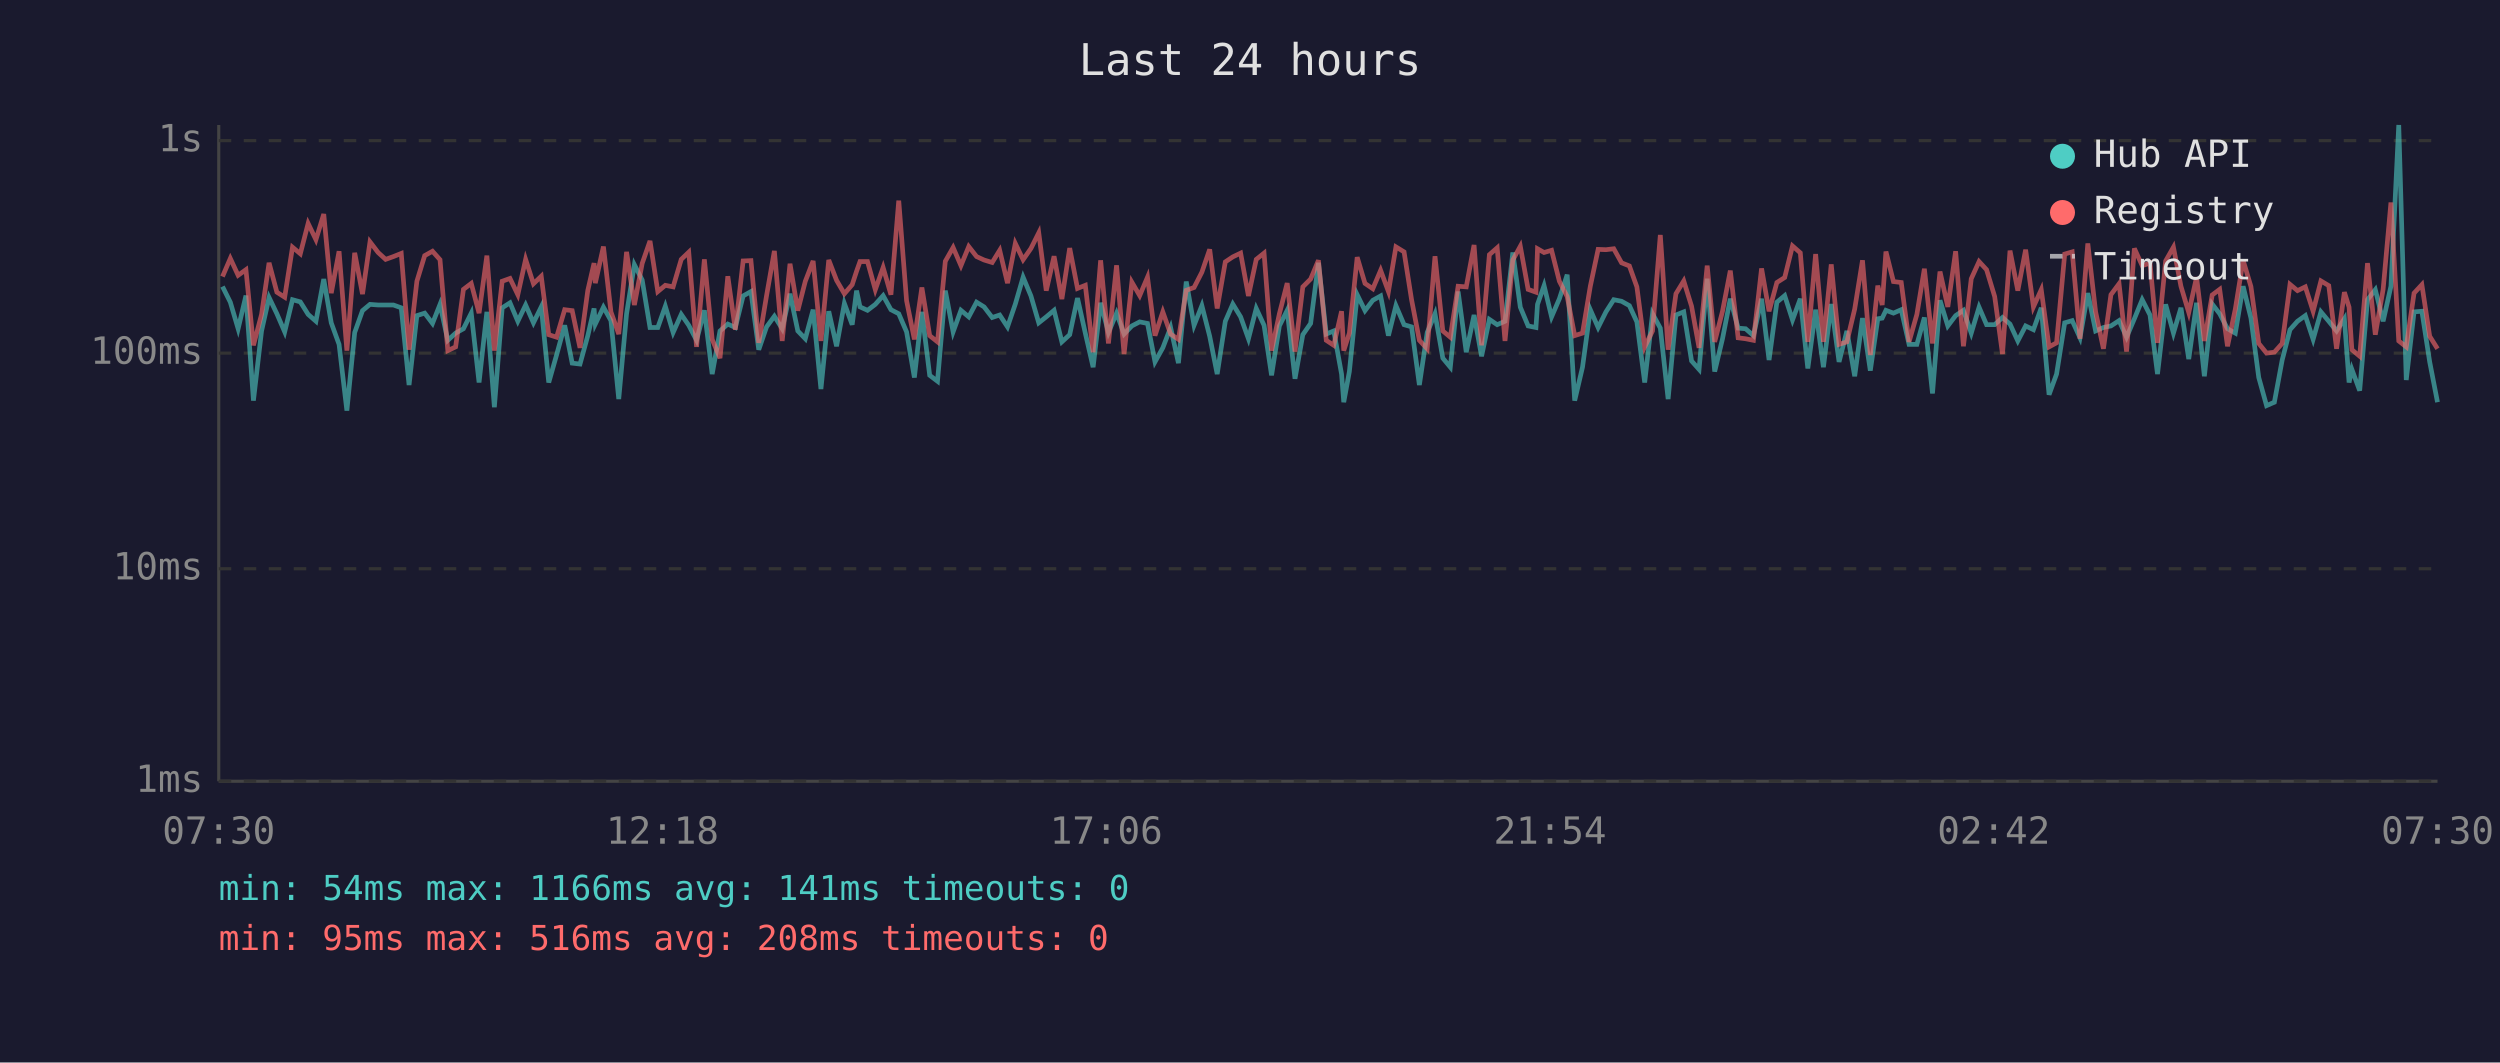
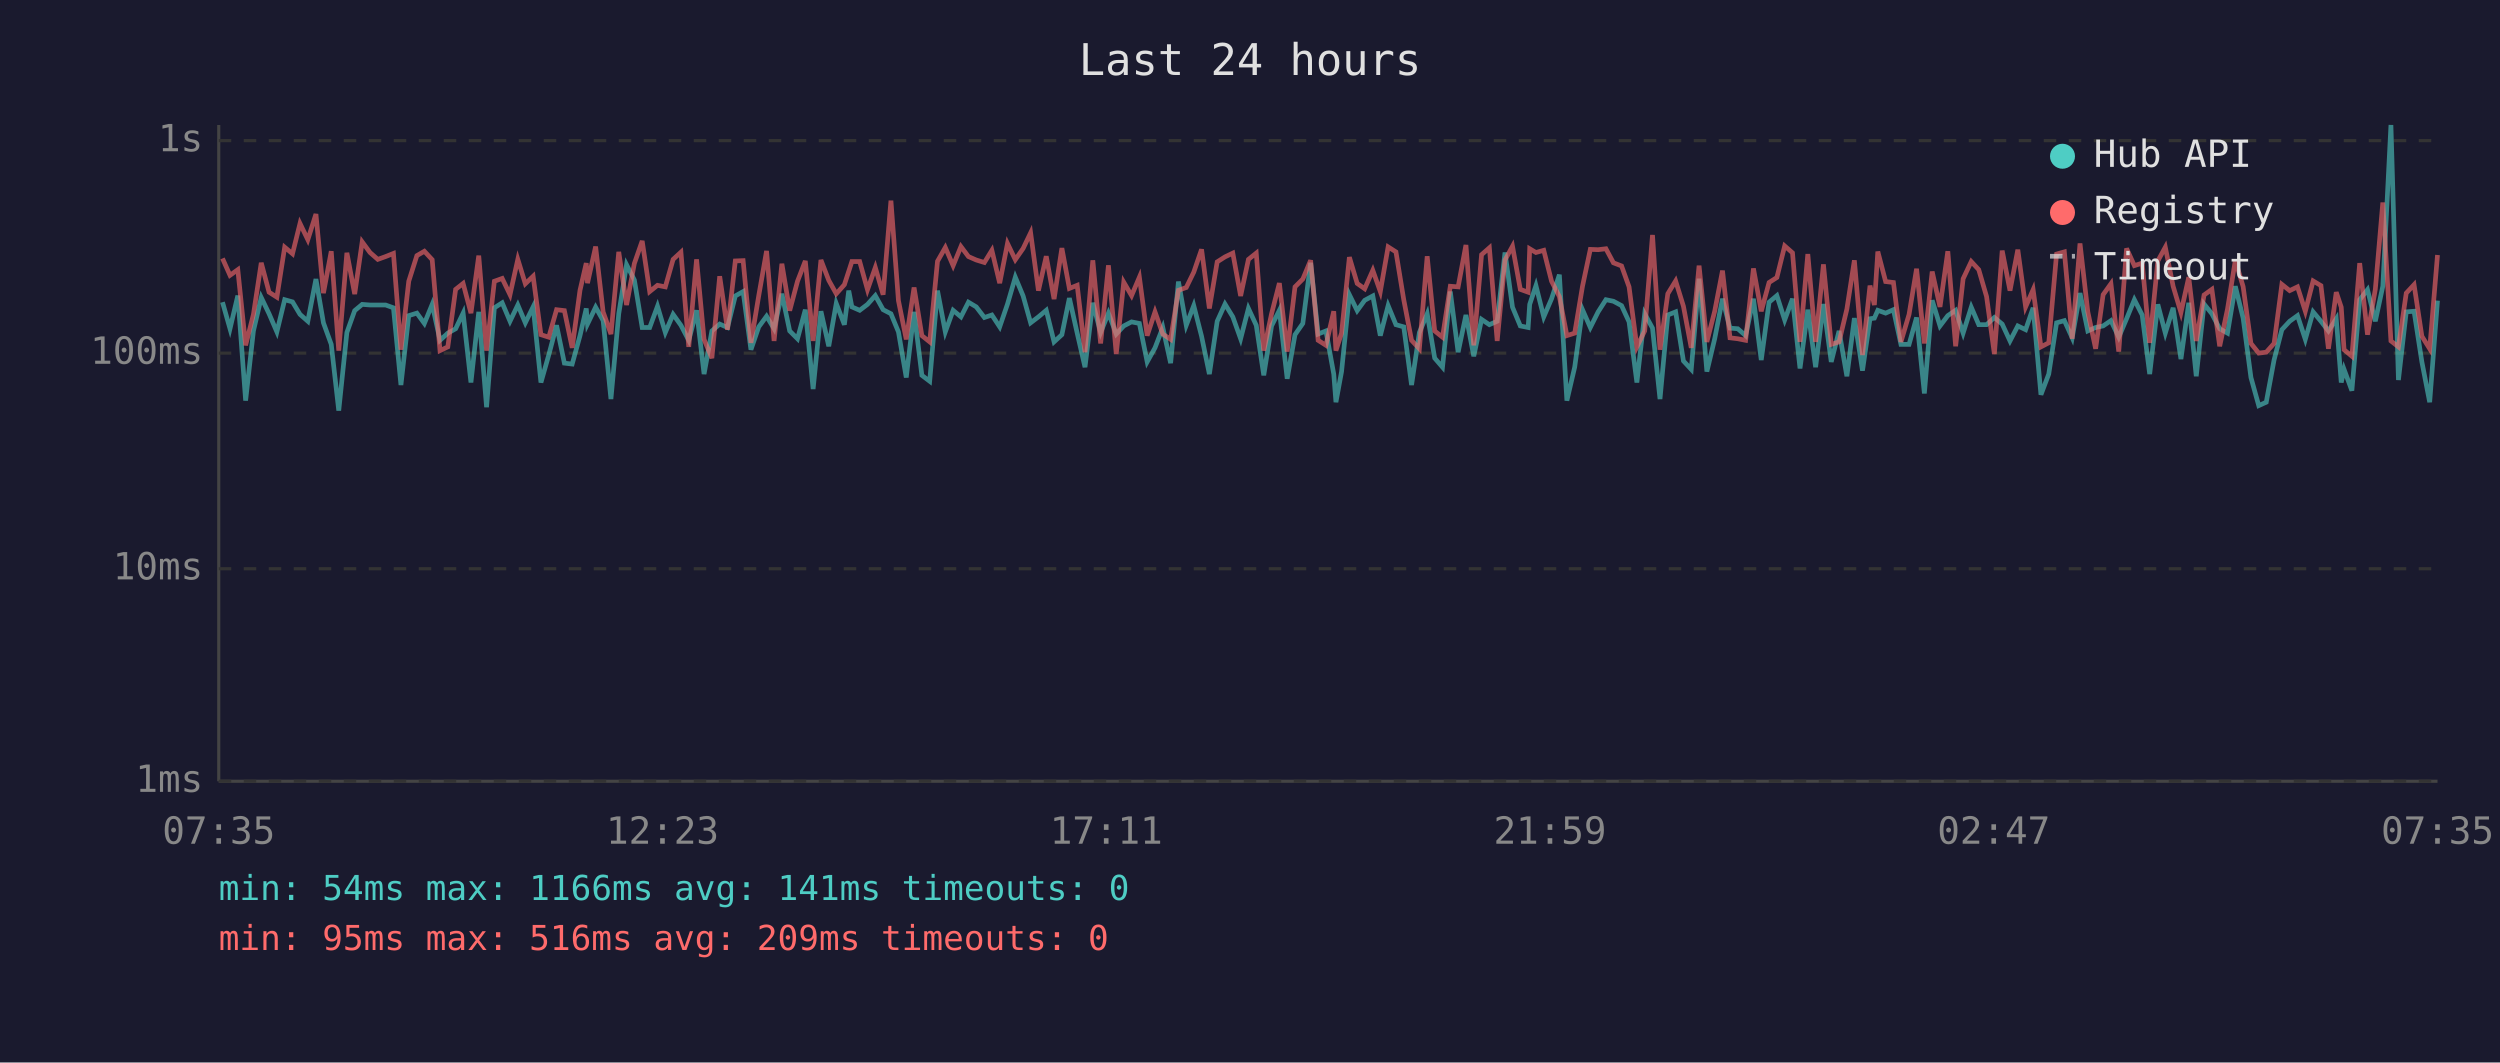
<svg xmlns="http://www.w3.org/2000/svg" viewBox="0 0 800 340" font-family="monospace" font-size="12">
  <rect width="800" height="340" fill="#1a1a2e" />
  <text x="400" y="24" fill="#e0e0e0" font-size="14" text-anchor="middle">Last 24 hours</text>
  <line x1="70" y1="40" x2="70" y2="250" stroke="#444" stroke-width="1" />
  <line x1="70" y1="250" x2="780" y2="250" stroke="#444" stroke-width="1" />
  <line x1="70" y1="250" x2="780" y2="250" stroke="#333" stroke-width="1" stroke-dasharray="4" />
  <text x="65" y="250" fill="#888" text-anchor="end" dominant-baseline="middle">1ms</text>
  <line x1="70" y1="182" x2="780" y2="182" stroke="#333" stroke-width="1" stroke-dasharray="4" />
  <text x="65" y="182" fill="#888" text-anchor="end" dominant-baseline="middle">10ms</text>
  <line x1="70" y1="113" x2="780" y2="113" stroke="#333" stroke-width="1" stroke-dasharray="4" />
  <text x="65" y="113" fill="#888" text-anchor="end" dominant-baseline="middle">100ms</text>
  <line x1="70" y1="45" x2="780" y2="45" stroke="#333" stroke-width="1" stroke-dasharray="4" />
  <text x="65" y="45" fill="#888" text-anchor="end" dominant-baseline="middle">1s</text>
-   <text x="70" y="270" fill="#888" text-anchor="middle">07:30</text>
-   <text x="212" y="270" fill="#888" text-anchor="middle">12:18</text>
-   <text x="354" y="270" fill="#888" text-anchor="middle">17:06</text>
-   <text x="496" y="270" fill="#888" text-anchor="middle">21:54</text>
-   <text x="638" y="270" fill="#888" text-anchor="middle">02:42</text>
-   <text x="780" y="270" fill="#888" text-anchor="middle">07:30</text>
-   <polyline points="71.2,91.7 73.7,96.7 76.2,105.2 78.7,94.6 81.1,128.2 83.7,105.9 86.1,95.2 88.6,100.4 91.1,106.2 93.6,95.9 96.1,96.6 98.6,100.6 101.1,102.8 103.6,89.3 106.0,103.3 108.5,110.2 111.0,131.4 113.5,106.4 116.0,99.4 118.4,97.4 121.0,97.6 123.4,97.6 125.9,97.6 128.4,98.5 130.9,123.2 133.4,101.0 135.9,100.2 138.4,103.5 140.8,97.4 143.3,108.9 145.8,106.6 148.3,105.2 150.8,100.2 153.3,122.4 155.8,99.8 158.2,130.3 160.7,98.5 163.2,96.9 165.7,102.8 168.2,97.6 170.7,103.3 173.2,98.2 175.6,122.4 178.1,113.6 180.7,104.1 183.1,116.2 185.6,116.5 188.1,107.4 190.1,98.7 190.5,103.7 193.1,98.3 195.5,102.6 198.0,127.7 200.5,100.4 203.0,84.7 205.5,89.6 208.0,104.8 210.5,104.8 212.9,98.0 215.4,106.4 218.0,100.6 220.4,104.1 222.9,108.9 225.4,99.3 227.9,119.7 230.4,105.9 232.9,103.7 235.3,104.8 237.8,94.7 240.3,93.3 242.8,111.9 245.3,104.6 247.8,101.2 250.3,105.2 252.8,94.0 255.3,105.9 257.7,108.4 260.2,99.1 262.7,124.5 265.2,99.6 267.7,110.8 270.2,97.1 272.7,103.9 274.1,93.0 275.2,98.2 277.6,99.3 280.1,97.4 282.6,94.6 285.1,99.1 287.6,100.4 290.1,106.2 292.6,120.8 295.0,99.8 297.5,120.1 300.0,122.0 302.5,93.0 305.0,106.2 307.5,99.3 310.0,101.4 312.5,96.7 314.9,98.2 317.5,101.6 319.9,100.8 322.4,104.6 324.9,97.3 327.4,88.7 329.9,94.7 332.4,103.3 334.8,101.4 337.3,99.3 339.8,109.4 342.3,107.1 344.8,95.4 347.3,106.6 349.8,117.5 352.2,96.9 354.7,106.4 357.3,100.2 359.7,106.9 362.2,104.3 364.7,103.0 367.2,103.5 369.6,115.8 372.1,111.3 374.6,104.8 377.1,116.2 379.6,90.1 382.1,104.1 384.6,97.8 387.1,107.6 389.5,119.7 392.1,102.8 394.5,97.3 397.0,101.4 399.5,108.4 402.0,98.7 404.5,104.1 406.9,120.1 409.4,104.3 411.9,99.3 414.4,121.2 416.9,107.1 419.4,103.5 421.9,84.1 424.4,106.9 426.8,105.9 429.3,119.7 430.0,128.7 431.8,118.9 434.3,94.3 436.8,99.4 439.3,96.1 441.8,94.7 444.3,107.4 446.7,97.8 449.3,103.9 451.7,104.6 454.2,123.2 456.7,106.4 459.2,100.4 461.7,114.6 464.1,117.5 466.6,93.3 469.2,112.7 471.7,100.8 474.1,114.0 476.6,102.2 479.1,103.9 481.6,102.8 484.1,80.8 486.5,98.3 489.0,104.3 491.5,104.8 492.0,97.4 494.1,91.4 496.5,101.4 499.0,95.6 501.5,87.9 503.9,128.2 506.4,117.5 508.9,99.1 511.4,104.8 513.9,99.8 516.4,95.9 518.9,96.4 521.4,97.8 523.8,103.0 526.3,122.4 528.8,100.4 531.3,105.0 533.8,127.7 536.3,100.8 538.8,99.8 541.3,115.5 543.7,118.2 546.3,89.2 548.7,118.9 551.2,108.4 553.7,95.6 556.2,105.0 558.6,105.2 561.1,107.4 563.7,95.6 566.1,115.2 568.6,96.7 571.1,94.6 573.6,102.4 576.1,95.6 578.5,117.9 581.0,99.1 583.5,117.5 586.0,97.3 588.5,115.8 591.0,105.9 593.5,120.4 596.0,101.8 598.5,118.6 600.9,102.0 602.3,101.8 603.5,99.3 605.9,100.2 608.4,99.1 610.9,110.2 613.4,110.2 615.8,101.6 618.4,125.9 620.8,96.1 623.3,104.3 625.8,101.0 628.3,99.3 630.8,106.6 633.3,98.3 635.7,103.9 638.3,103.9 640.8,101.6 643.2,103.7 645.7,109.1 648.2,104.3 650.7,105.5 653.2,98.5 655.7,126.3 658.1,119.7 660.7,103.3 663.1,102.6 665.6,108.1 668.1,93.8 670.6,105.9 673.1,104.8 675.5,104.3 678.1,102.6 680.5,107.9 683.0,102.0 685.5,95.9 688.0,100.8 690.4,119.7 693.0,97.4 695.5,106.6 697.9,98.5 700.4,114.9 702.9,96.9 705.4,120.4 707.9,97.3 710.3,100.4 712.8,105.2 715.3,106.6 717.8,91.6 720.3,101.8 722.8,120.8 725.3,129.8 727.8,128.7 730.3,115.2 732.8,105.5 735.2,102.8 737.7,101.0 740.2,108.6 742.7,99.8 745.2,102.8 747.7,105.9 750.2,102.0 751.7,122.4 752.6,118.2 755.1,125.0 757.6,95.9 760.1,92.7 762.6,102.8 765.1,91.6 767.6,40.0 770.0,121.6 772.5,99.8 775.0,99.6 777.5,115.8 780.0,128.7" fill="none" stroke="#4ecdc4" stroke-width="1.5" opacity="0.6" />
-   <polyline points="71.2,88.5 73.7,82.7 76.2,88.1 78.7,86.3 81.1,110.5 83.7,100.6 86.1,84.1 88.6,93.5 91.1,95.1 93.6,79.1 96.1,81.2 98.6,71.5 101.1,76.7 103.6,68.5 106.0,93.8 108.5,80.4 111.0,112.2 113.5,80.9 116.0,94.1 118.4,77.4 121.0,80.8 123.4,83.0 125.9,82.1 128.4,81.1 130.9,111.9 133.4,90.0 135.9,81.8 138.4,80.4 140.8,83.1 143.3,112.2 145.8,111.0 148.3,92.6 150.8,90.7 153.3,100.2 155.8,81.8 158.2,112.2 160.7,90.0 163.2,89.1 165.7,94.3 168.2,83.0 170.7,90.8 173.2,88.4 175.6,107.1 178.1,107.9 180.7,99.1 183.1,99.4 185.6,111.3 188.1,92.9 190.1,84.2 190.5,90.6 193.1,78.9 195.5,99.8 198.0,106.9 200.5,80.6 203.0,97.6 205.5,84.3 208.0,77.1 210.5,93.3 212.9,91.3 215.4,91.8 218.0,83.0 220.4,80.7 222.9,111.0 225.4,83.0 227.9,108.6 230.4,114.6 232.9,88.4 235.3,105.5 237.8,83.5 240.3,83.4 242.8,109.7 245.3,94.6 247.8,80.3 250.3,109.1 252.8,84.4 255.3,99.4 257.7,90.0 260.2,83.5 262.7,109.1 265.2,83.2 267.7,89.7 270.2,94.0 272.7,91.1 274.1,86.8 275.2,83.7 277.6,83.7 280.1,92.7 282.6,85.6 285.1,94.3 287.6,64.2 290.1,96.2 292.6,108.6 295.0,92.0 297.5,107.4 300.0,109.4 302.5,83.6 305.0,79.2 307.5,85.0 310.0,78.9 312.5,82.1 314.9,83.2 317.5,84.0 319.9,80.1 322.4,90.6 324.9,77.9 327.4,83.1 329.9,79.5 332.4,74.5 334.8,93.0 337.3,82.0 339.8,95.7 342.3,79.4 344.8,92.3 347.3,91.3 349.8,112.7 352.2,83.3 354.7,109.9 357.3,84.9 359.7,113.3 362.2,90.3 364.7,94.6 367.2,88.7 369.6,107.4 372.1,99.8 374.6,106.9 377.1,108.6 379.6,92.9 382.1,92.0 384.6,87.1 387.1,79.8 389.5,98.7 392.1,83.8 394.5,82.2 397.0,81.0 399.5,94.7 402.0,83.0 404.5,81.0 406.9,112.2 409.4,100.4 411.9,90.6 414.4,112.5 416.9,91.8 419.4,89.3 421.9,83.3 424.4,108.9 426.8,110.5 429.3,99.6 430.0,112.2 431.8,106.6 434.3,82.3 436.8,90.7 439.3,92.4 441.8,86.5 444.3,93.3 446.7,79.0 449.3,80.6 451.7,95.9 454.2,108.9 456.7,111.6 459.2,82.0 461.7,105.9 464.1,107.9 466.6,91.6 469.2,91.8 471.7,78.4 474.1,110.5 476.6,81.5 479.1,79.3 481.6,109.1 484.1,83.2 486.5,78.8 489.0,92.6 491.5,93.5 492.0,79.6 494.1,80.8 496.5,80.1 499.0,90.0 501.5,94.9 503.9,107.4 506.4,106.6 508.9,91.6 511.4,79.8 513.9,79.9 516.4,79.6 518.9,84.1 521.4,85.1 523.8,91.8 526.3,111.0 528.8,105.9 531.3,75.2 533.8,111.9 536.3,94.0 538.8,89.9 541.3,98.0 543.7,111.3 546.3,85.0 548.7,109.4 551.2,99.6 553.7,86.6 556.2,108.1 558.6,108.4 561.1,108.9 563.7,85.9 566.1,99.6 568.6,90.4 571.1,88.8 573.6,78.7 576.1,80.9 578.5,109.4 581.0,81.3 583.5,109.4 586.0,84.6 588.5,110.2 591.0,109.4 593.5,98.9 596.0,83.3 598.5,113.6 600.9,91.4 602.3,97.6 603.5,80.5 605.9,90.1 608.4,90.4 610.9,109.4 613.4,100.6 615.8,86.0 618.4,109.9 620.8,86.9 623.3,98.2 625.8,80.4 628.3,110.8 630.8,89.2 633.3,83.7 635.7,86.3 638.3,94.9 640.8,113.3 643.2,80.2 645.7,93.0 648.2,79.9 650.7,98.2 653.2,92.7 655.7,111.0 658.1,109.7 660.7,81.3 663.1,80.6 665.6,108.4 668.1,77.9 670.6,99.8 673.1,111.6 675.5,94.3 678.1,90.8 680.5,112.5 683.0,79.5 685.5,85.0 688.0,84.2 690.4,109.7 693.0,83.5 695.5,79.1 697.9,91.6 700.4,100.0 702.9,88.7 705.4,109.1 707.9,94.4 710.3,92.6 712.8,110.8 715.3,98.9 717.8,83.3 720.3,91.7 722.8,109.9 725.3,113.0 727.8,112.7 730.3,109.9 732.8,91.0 735.2,93.0 737.7,91.8 740.2,99.6 742.7,89.9 745.2,91.4 747.7,111.6 750.2,93.5 751.7,98.3 752.6,111.9 755.1,114.0 757.6,84.2 760.1,107.1 762.6,92.6 765.1,64.8 767.6,109.1 770.0,111.0 772.5,93.8 775.0,91.1 777.5,107.6 780.0,111.6" fill="none" stroke="#ff6b6b" stroke-width="1.5" opacity="0.6" />
+   <text x="70" y="270" fill="#888" text-anchor="middle">07:35</text>
+   <text x="212" y="270" fill="#888" text-anchor="middle">12:23</text>
+   <text x="354" y="270" fill="#888" text-anchor="middle">17:11</text>
+   <text x="496" y="270" fill="#888" text-anchor="middle">21:59</text>
+   <text x="638" y="270" fill="#888" text-anchor="middle">02:47</text>
+   <text x="780" y="270" fill="#888" text-anchor="middle">07:35</text>
+   <polyline points="71.2,96.7 73.6,105.2 76.1,94.6 78.6,128.2 81.1,105.9 83.6,95.2 86.1,100.4 88.6,106.2 91.1,95.9 93.6,96.6 96.0,100.6 98.5,102.8 101.1,89.3 103.5,103.3 106.0,110.2 108.4,131.4 111.0,106.4 113.5,99.4 115.9,97.4 118.4,97.6 120.9,97.6 123.4,97.6 125.9,98.5 128.3,123.2 130.8,101.0 133.4,100.2 135.8,103.5 138.3,97.4 140.8,108.9 143.3,106.6 145.8,105.2 148.2,100.2 150.7,122.4 153.2,99.8 155.7,130.3 158.2,98.5 160.7,96.9 163.2,102.8 165.7,97.6 168.1,103.3 170.6,98.2 173.1,122.4 175.6,113.6 178.1,104.1 180.6,116.2 183.1,116.5 185.6,107.4 187.6,98.7 188.0,103.7 190.6,98.3 193.0,102.6 195.5,127.7 198.0,100.4 200.5,84.7 203.0,89.6 205.5,104.8 207.9,104.8 210.4,98.0 212.9,106.4 215.4,100.6 217.9,104.1 220.4,108.9 222.9,99.3 225.3,119.7 227.8,105.9 230.3,103.7 232.8,104.8 235.3,94.7 237.8,93.3 240.3,111.9 242.8,104.6 245.3,101.2 247.7,105.2 250.2,94.0 252.7,105.9 255.2,108.4 257.7,99.1 260.2,124.5 262.7,99.6 265.2,110.8 267.6,97.1 270.2,103.9 271.6,93.0 272.6,98.2 275.1,99.3 277.6,97.4 280.1,94.6 282.6,99.1 285.1,100.4 287.5,106.2 290.0,120.8 292.5,99.8 295.0,120.1 297.5,122.0 300.0,93.0 302.5,106.2 305.0,99.3 307.5,101.4 309.9,96.7 312.4,98.2 315.0,101.6 317.4,100.8 319.9,104.6 322.4,97.3 324.9,88.7 327.4,94.7 329.8,103.3 332.3,101.4 334.8,99.3 337.3,109.4 339.8,107.1 342.2,95.4 344.7,106.6 347.2,117.5 349.7,96.9 352.2,106.4 354.7,100.2 357.2,106.9 359.6,104.3 362.1,103.0 364.6,103.5 367.1,115.8 369.6,111.3 372.1,104.8 374.6,116.2 377.1,90.1 379.6,104.1 382.0,97.8 384.5,107.6 387.0,119.7 389.5,102.8 392.0,97.3 394.5,101.4 397.0,108.4 399.5,98.7 402.0,104.1 404.4,120.1 406.9,104.3 409.4,99.3 411.9,121.2 414.4,107.1 416.9,103.5 419.4,84.1 421.8,106.9 424.3,105.9 426.8,119.7 427.5,128.7 429.3,118.9 431.8,94.3 434.3,99.4 436.7,96.1 439.3,94.7 441.7,107.4 444.2,97.8 446.7,103.9 449.2,104.6 451.7,123.2 454.2,106.4 456.7,100.4 459.1,114.6 461.6,117.5 464.1,93.3 466.6,112.7 469.1,100.8 471.6,114.0 474.1,102.2 476.6,103.9 479.1,102.8 481.6,80.8 484.0,98.3 486.5,104.3 489.0,104.8 489.5,97.4 491.5,91.4 494.0,101.4 496.5,95.6 499.0,87.9 501.4,128.2 503.9,117.5 506.4,99.1 508.9,104.8 511.4,99.8 513.9,95.9 516.3,96.4 518.9,97.8 521.3,103.0 523.8,122.4 526.3,100.4 528.8,105.0 531.2,127.7 533.7,100.8 536.2,99.8 538.7,115.5 541.2,118.2 543.7,89.2 546.2,118.9 548.7,108.4 551.2,95.6 553.6,105.0 556.1,105.2 558.6,107.4 561.1,95.6 563.6,115.2 566.1,96.7 568.6,94.6 571.1,102.4 573.6,95.6 576.0,117.9 578.5,99.1 581.0,117.5 583.5,97.3 586.0,115.8 588.5,105.9 591.0,120.4 593.4,101.8 596.0,118.6 598.4,102.0 599.8,101.8 600.9,99.3 603.4,100.2 605.9,99.1 608.3,110.2 610.9,110.2 613.3,101.6 615.8,125.9 618.3,96.1 620.8,104.3 623.3,101.0 625.8,99.3 628.2,106.6 630.8,98.3 633.2,103.9 635.7,103.9 638.2,101.6 640.7,103.7 643.2,109.1 645.7,104.3 648.2,105.5 650.6,98.5 653.1,126.3 655.6,119.7 658.1,103.3 660.6,102.6 663.1,108.1 665.6,93.8 668.1,105.9 670.6,104.8 673.0,104.3 675.5,102.6 678.0,107.9 680.5,102.0 683.0,95.9 685.5,100.8 687.9,119.7 690.5,97.4 692.9,106.6 695.4,98.5 697.9,114.9 700.4,96.9 702.8,120.4 705.3,97.3 707.8,100.4 710.3,105.2 712.8,106.6 715.3,91.6 717.8,101.8 720.3,120.8 722.8,129.8 725.2,128.7 727.7,115.2 730.2,105.5 732.7,102.8 735.2,101.0 737.7,108.6 740.2,99.8 742.7,102.8 745.1,105.9 747.6,102.0 749.2,122.4 750.1,118.2 752.6,125.0 755.1,95.9 757.6,92.7 760.1,102.8 762.5,91.6 765.1,40.0 767.5,121.6 770.0,99.8 772.5,99.6 775.0,115.8 777.5,128.7 780.0,96.2" fill="none" stroke="#4ecdc4" stroke-width="1.5" opacity="0.6" />
+   <polyline points="71.2,82.7 73.6,88.1 76.1,86.3 78.6,110.5 81.1,100.6 83.6,84.1 86.1,93.5 88.6,95.1 91.1,79.1 93.6,81.2 96.0,71.5 98.5,76.7 101.1,68.5 103.5,93.8 106.0,80.4 108.4,112.2 111.0,80.9 113.5,94.1 115.9,77.4 118.4,80.8 120.9,83.0 123.4,82.1 125.9,81.1 128.3,111.9 130.8,90.0 133.4,81.8 135.8,80.4 138.3,83.1 140.8,112.2 143.3,111.0 145.8,92.6 148.2,90.7 150.7,100.2 153.2,81.8 155.7,112.2 158.2,90.0 160.7,89.1 163.2,94.3 165.7,83.0 168.1,90.8 170.6,88.4 173.1,107.1 175.6,107.9 178.1,99.1 180.6,99.4 183.1,111.3 185.6,92.9 187.6,84.2 188.0,90.6 190.6,78.9 193.0,99.8 195.5,106.9 198.0,80.6 200.5,97.6 203.0,84.3 205.5,77.1 207.9,93.3 210.4,91.3 212.9,91.8 215.4,83.0 217.9,80.7 220.4,111.0 222.9,83.0 225.3,108.6 227.8,114.6 230.3,88.4 232.8,105.5 235.3,83.5 237.8,83.4 240.3,109.7 242.8,94.6 245.3,80.3 247.7,109.1 250.2,84.4 252.7,99.4 255.2,90.0 257.7,83.5 260.2,109.1 262.7,83.2 265.2,89.7 267.6,94.0 270.2,91.1 271.6,86.8 272.6,83.7 275.1,83.7 277.6,92.7 280.1,85.6 282.6,94.3 285.1,64.2 287.5,96.2 290.0,108.6 292.5,92.0 295.0,107.4 297.5,109.4 300.0,83.6 302.5,79.2 305.0,85.0 307.5,78.9 309.9,82.1 312.4,83.2 315.0,84.0 317.4,80.1 319.9,90.6 322.4,77.9 324.9,83.1 327.4,79.5 329.8,74.5 332.3,93.0 334.8,82.0 337.3,95.7 339.8,79.4 342.2,92.3 344.7,91.3 347.2,112.7 349.7,83.3 352.2,109.9 354.7,84.9 357.2,113.3 359.6,90.3 362.1,94.6 364.6,88.7 367.1,107.4 369.6,99.8 372.1,106.9 374.6,108.6 377.1,92.9 379.6,92.0 382.0,87.1 384.5,79.8 387.0,98.7 389.5,83.8 392.0,82.2 394.5,81.0 397.0,94.7 399.5,83.0 402.0,81.0 404.4,112.2 406.9,100.4 409.4,90.6 411.9,112.5 414.4,91.8 416.9,89.3 419.4,83.3 421.8,108.9 424.3,110.5 426.8,99.6 427.5,112.2 429.3,106.6 431.8,82.3 434.3,90.7 436.7,92.4 439.3,86.5 441.7,93.3 444.2,79.0 446.7,80.6 449.2,95.9 451.7,108.9 454.2,111.6 456.7,82.0 459.1,105.9 461.6,107.9 464.1,91.6 466.6,91.8 469.1,78.4 471.6,110.5 474.1,81.5 476.6,79.3 479.1,109.1 481.6,83.2 484.0,78.8 486.5,92.6 489.0,93.5 489.5,79.6 491.5,80.8 494.0,80.1 496.5,90.0 499.0,94.9 501.4,107.4 503.9,106.6 506.4,91.6 508.9,79.8 511.4,79.9 513.9,79.6 516.3,84.1 518.9,85.1 521.3,91.8 523.8,111.0 526.3,105.9 528.8,75.2 531.2,111.9 533.7,94.0 536.2,89.9 538.7,98.0 541.2,111.3 543.7,85.0 546.2,109.4 548.7,99.6 551.2,86.6 553.6,108.1 556.1,108.4 558.6,108.9 561.1,85.9 563.6,99.6 566.1,90.4 568.6,88.8 571.1,78.7 573.6,80.9 576.0,109.4 578.5,81.3 581.0,109.4 583.5,84.6 586.0,110.2 588.5,109.4 591.0,98.9 593.4,83.3 596.0,113.6 598.4,91.4 599.8,97.6 600.9,80.5 603.4,90.1 605.9,90.4 608.3,109.4 610.9,100.6 613.3,86.0 615.8,109.9 618.3,86.9 620.8,98.2 623.3,80.4 625.8,110.8 628.2,89.2 630.8,83.7 633.2,86.3 635.7,94.9 638.2,113.3 640.7,80.2 643.2,93.0 645.7,79.9 648.2,98.2 650.6,92.7 653.1,111.0 655.6,109.7 658.1,81.3 660.6,80.6 663.1,108.4 665.6,77.9 668.1,99.8 670.6,111.6 673.0,94.3 675.5,90.8 678.0,112.5 680.5,79.5 683.0,85.0 685.5,84.2 687.9,109.7 690.5,83.5 692.9,79.1 695.4,91.6 697.9,100.0 700.4,88.7 702.8,109.1 705.3,94.4 707.8,92.6 710.3,110.8 712.8,98.9 715.3,83.3 717.8,91.7 720.3,109.9 722.8,113.0 725.2,112.7 727.7,109.9 730.2,91.0 732.7,93.0 735.2,91.8 737.7,99.6 740.2,89.9 742.7,91.4 745.1,111.6 747.6,93.5 749.2,98.3 750.1,111.9 752.6,114.0 755.1,84.2 757.6,107.1 760.1,92.6 762.5,64.8 765.1,109.1 767.5,111.0 770.0,93.8 772.5,91.1 775.0,107.6 777.5,111.6 780.0,81.6" fill="none" stroke="#ff6b6b" stroke-width="1.5" opacity="0.6" />
  <circle cx="660" cy="50" r="4" fill="#4ecdc4" />
  <text x="670" y="50" fill="#e0e0e0" dominant-baseline="middle">Hub API</text>
  <circle cx="660" cy="68" r="4" fill="#ff6b6b" />
  <text x="670" y="68" fill="#e0e0e0" dominant-baseline="middle">Registry</text>
  <line x1="656" y1="82" x2="664" y2="82" stroke="#e0e0e0" stroke-width="1.5" stroke-dasharray="4,3" opacity="0.7" />
  <text x="670" y="86" fill="#e0e0e0" dominant-baseline="middle">Timeout</text>
  <text x="70" y="288" fill="#4ecdc4" font-size="11">min: 54ms  max: 1166ms  avg: 141ms  timeouts: 0</text>
-   <text x="70" y="304" fill="#ff6b6b" font-size="11">min: 95ms  max: 516ms  avg: 208ms  timeouts: 0</text>
+   <text x="70" y="304" fill="#ff6b6b" font-size="11">min: 95ms  max: 516ms  avg: 209ms  timeouts: 0</text>
</svg>
